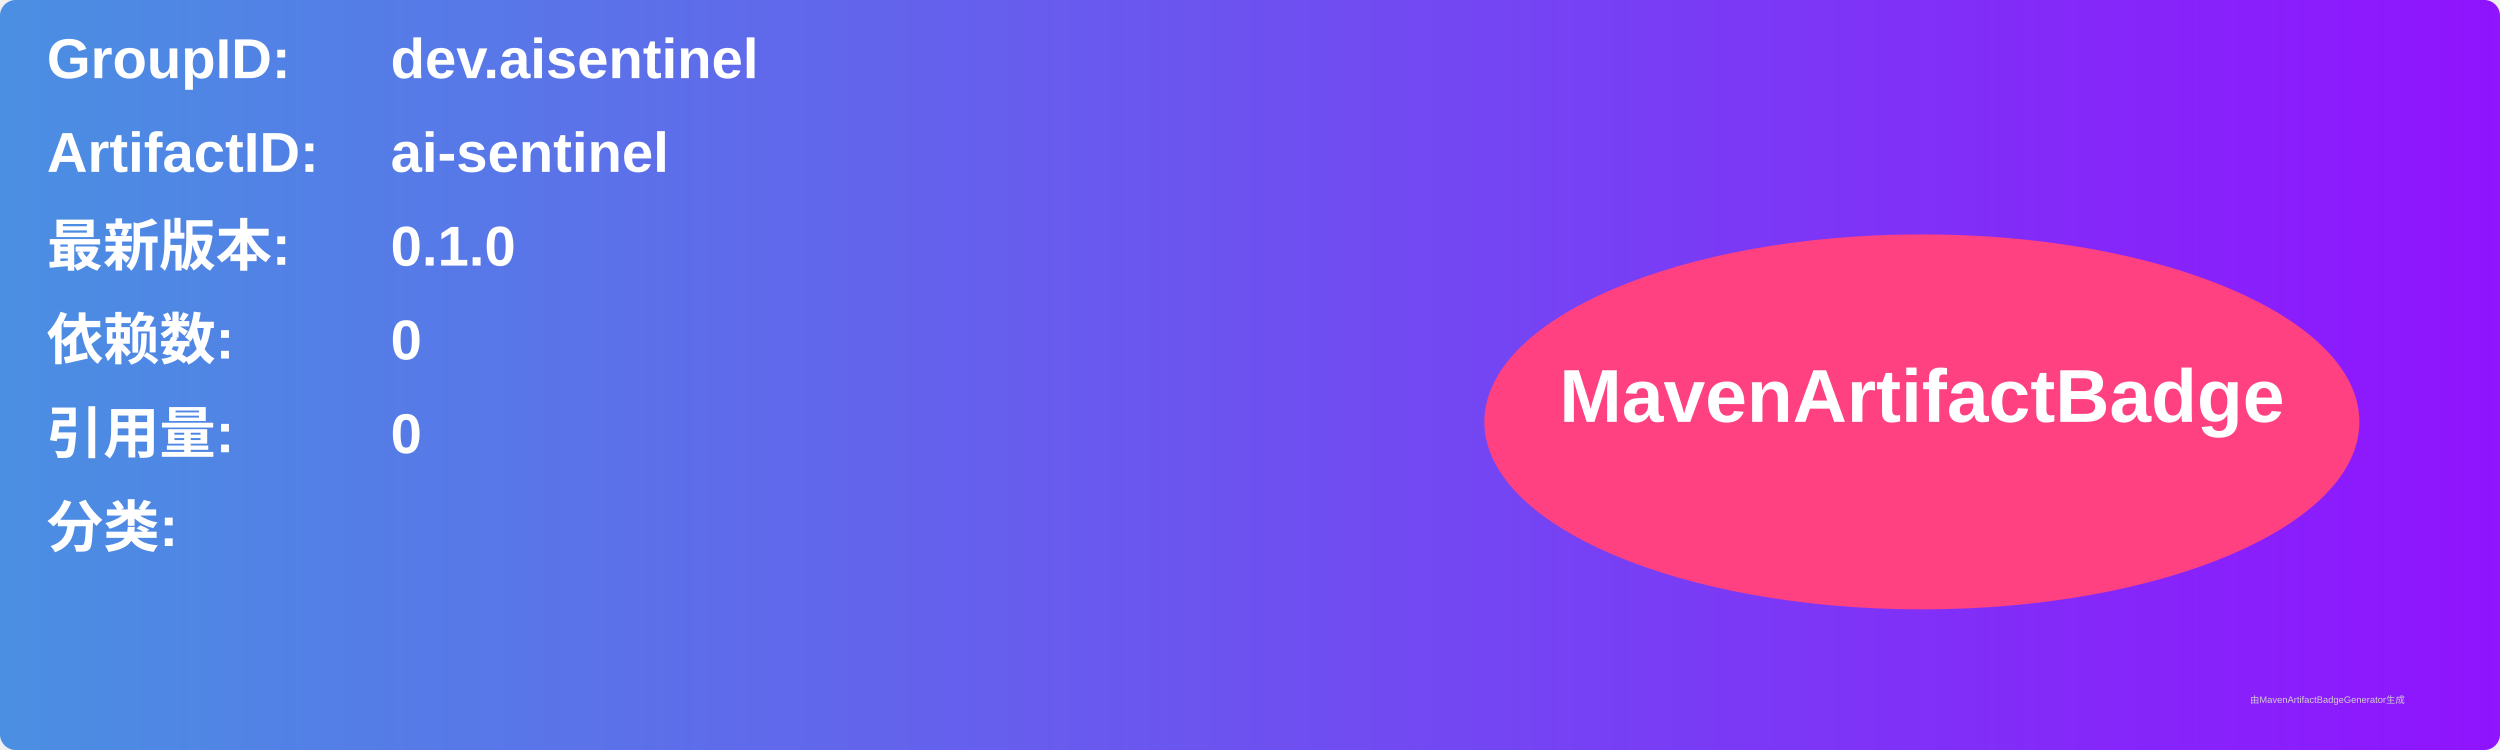
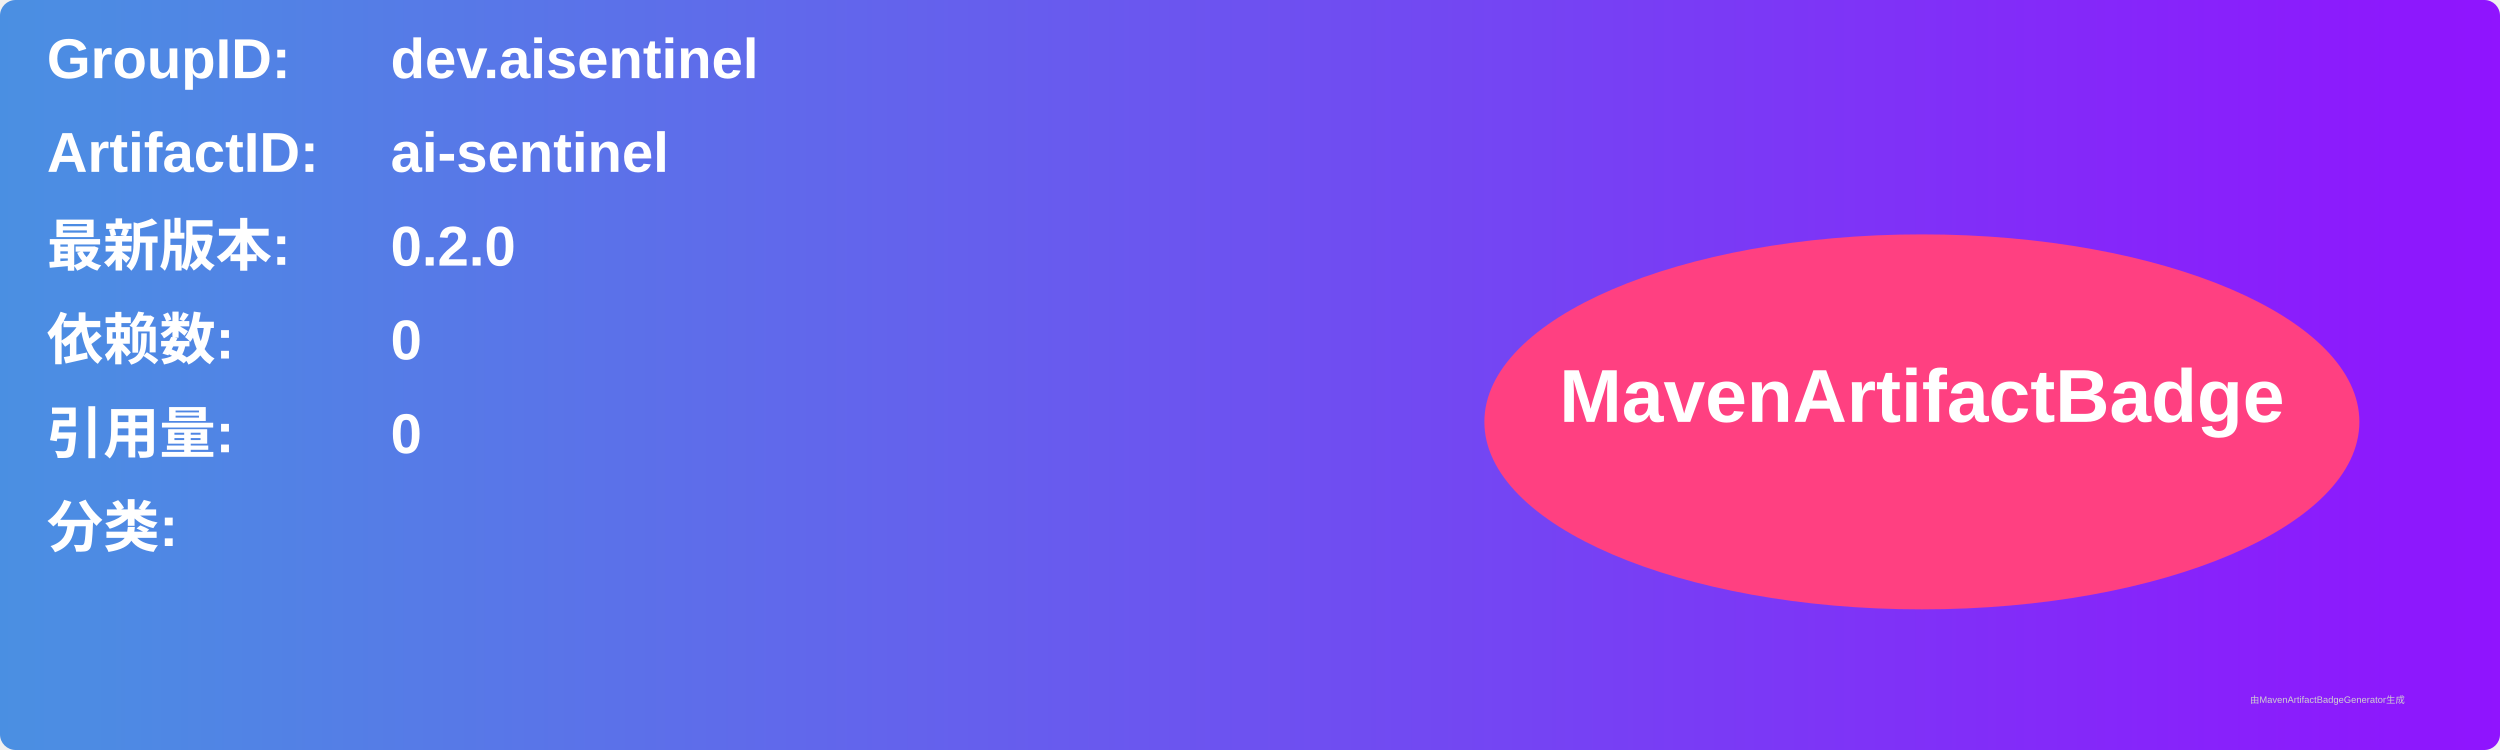
<svg xmlns="http://www.w3.org/2000/svg" width="800" height="240" viewBox="0 0 800 240">
  <linearGradient id="grad" x1="0%" y1="0%" x2="100%" y2="0%">
    <stop offset="0%" stop-color="#4a90e2" />
    <stop offset="100%" stop-color="#9013fe" />
  </linearGradient>
  <rect width="100%" height="100%" rx="5" ry="5" fill="url(#grad)" />
  <g transform="translate(15, 15)">
    <text x="0" y="10" font-family="Arial" font-size="18" fill="white" font-weight="bold" width="260">GroupID:</text>
    <text x="110" y="10" font-family="Arial" font-size="18" fill="white" font-weight="bold" width="460">dev.aisentinel</text>
    <text x="0" y="40" font-family="Arial" font-size="18" fill="white" font-weight="bold" width="260">ArtifactID:</text>
    <text x="110" y="40" font-family="Arial" font-size="18" fill="white" font-weight="bold" width="460">ai-sentinel</text>
    <text x="0" y="70" font-family="Arial" font-size="18" fill="white" font-weight="bold">最新版本:</text>
    <text x="110" y="70" font-family="Arial" font-size="18" fill="white" font-weight="bold">
-       <tspan font-weight="bold">0.1.0</tspan>
+       <tspan font-weight="bold">0.2.0</tspan>
    </text>
    <text x="0" y="100" font-family="Arial" font-size="18" fill="white" font-weight="bold">依赖数: </text>
    <text x="110" y="100" font-family="Arial" font-size="18" fill="white">
      <tspan font-weight="bold">0</tspan>
    </text>
    <text x="0" y="130" font-family="Arial" font-size="18" fill="white" font-weight="bold">引用量: </text>
    <text x="110" y="130" font-family="Arial" font-size="18" fill="white">
      <tspan font-weight="bold">0</tspan>
    </text>
    <text x="0" y="160" font-family="Arial" font-size="18" fill="white" font-weight="bold">分类:</text>
    <text x="10" y="190" font-family="Arial" font-size="10" fill="white">
      <tspan font-weight="bold" />
    </text>
    <ellipse cx="600" cy="120" rx="140" ry="60" fill="#ff4081" />
    <text x="600" y="120" text-anchor="middle" font-family="Arial" font-size="24" fill="white" font-weight="bold">MavenArtifactBadge</text>
  </g>
  <text x="720" y="225" font-family="Arial" font-size="3" fill="#d0d0d0">由MavenArtifactBadgeGenerator生成</text>
</svg>
